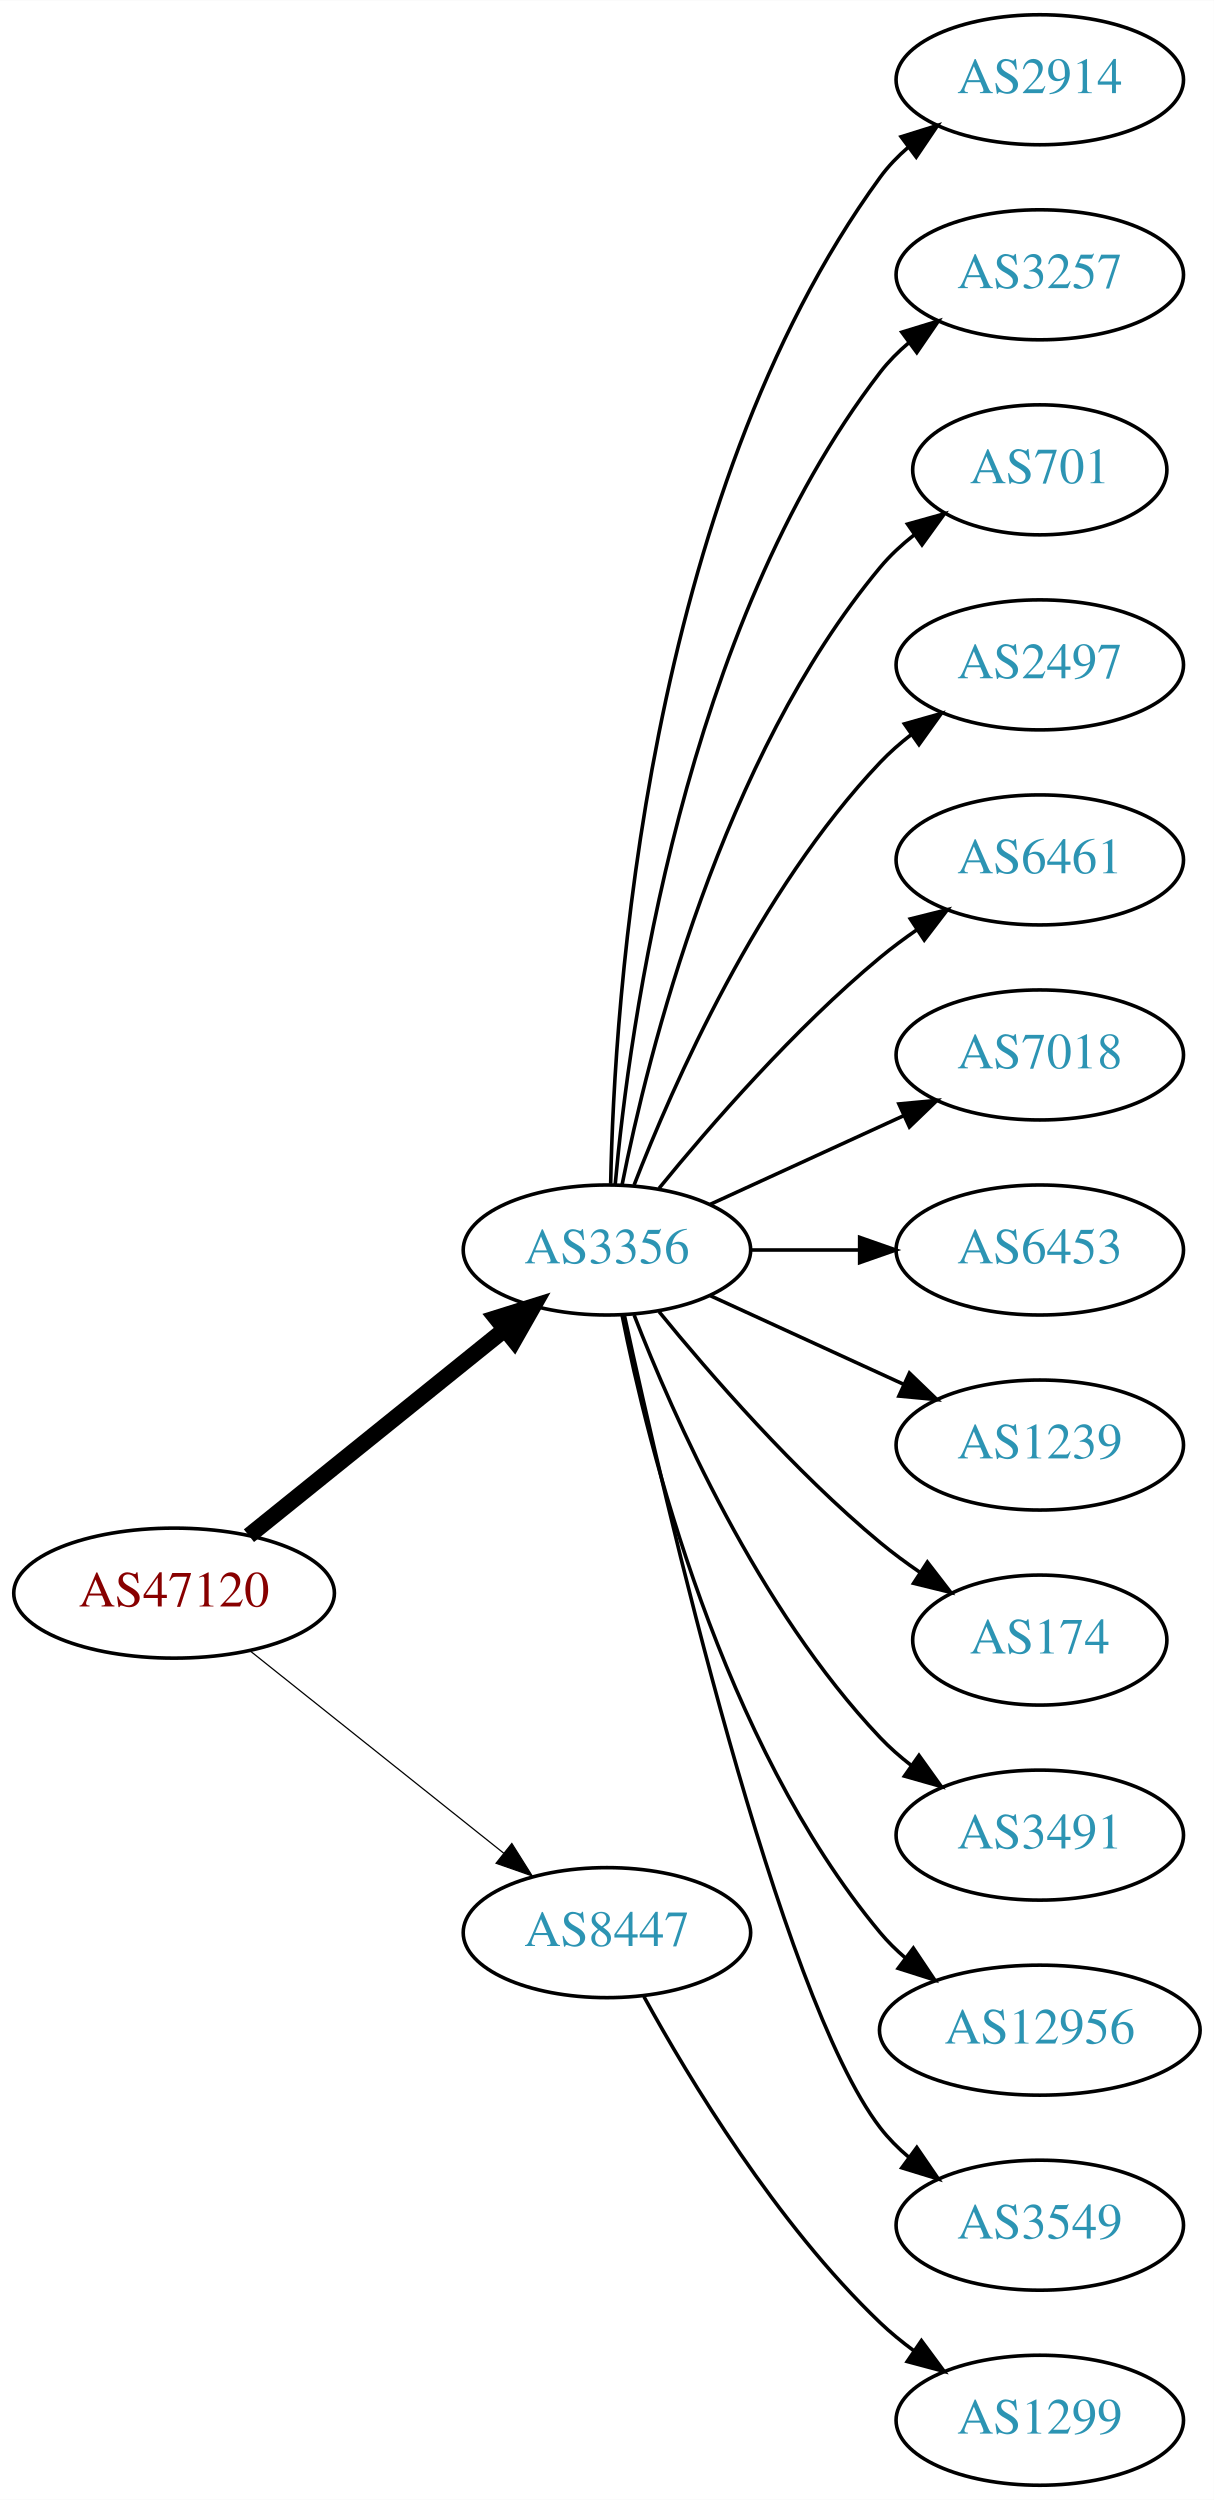
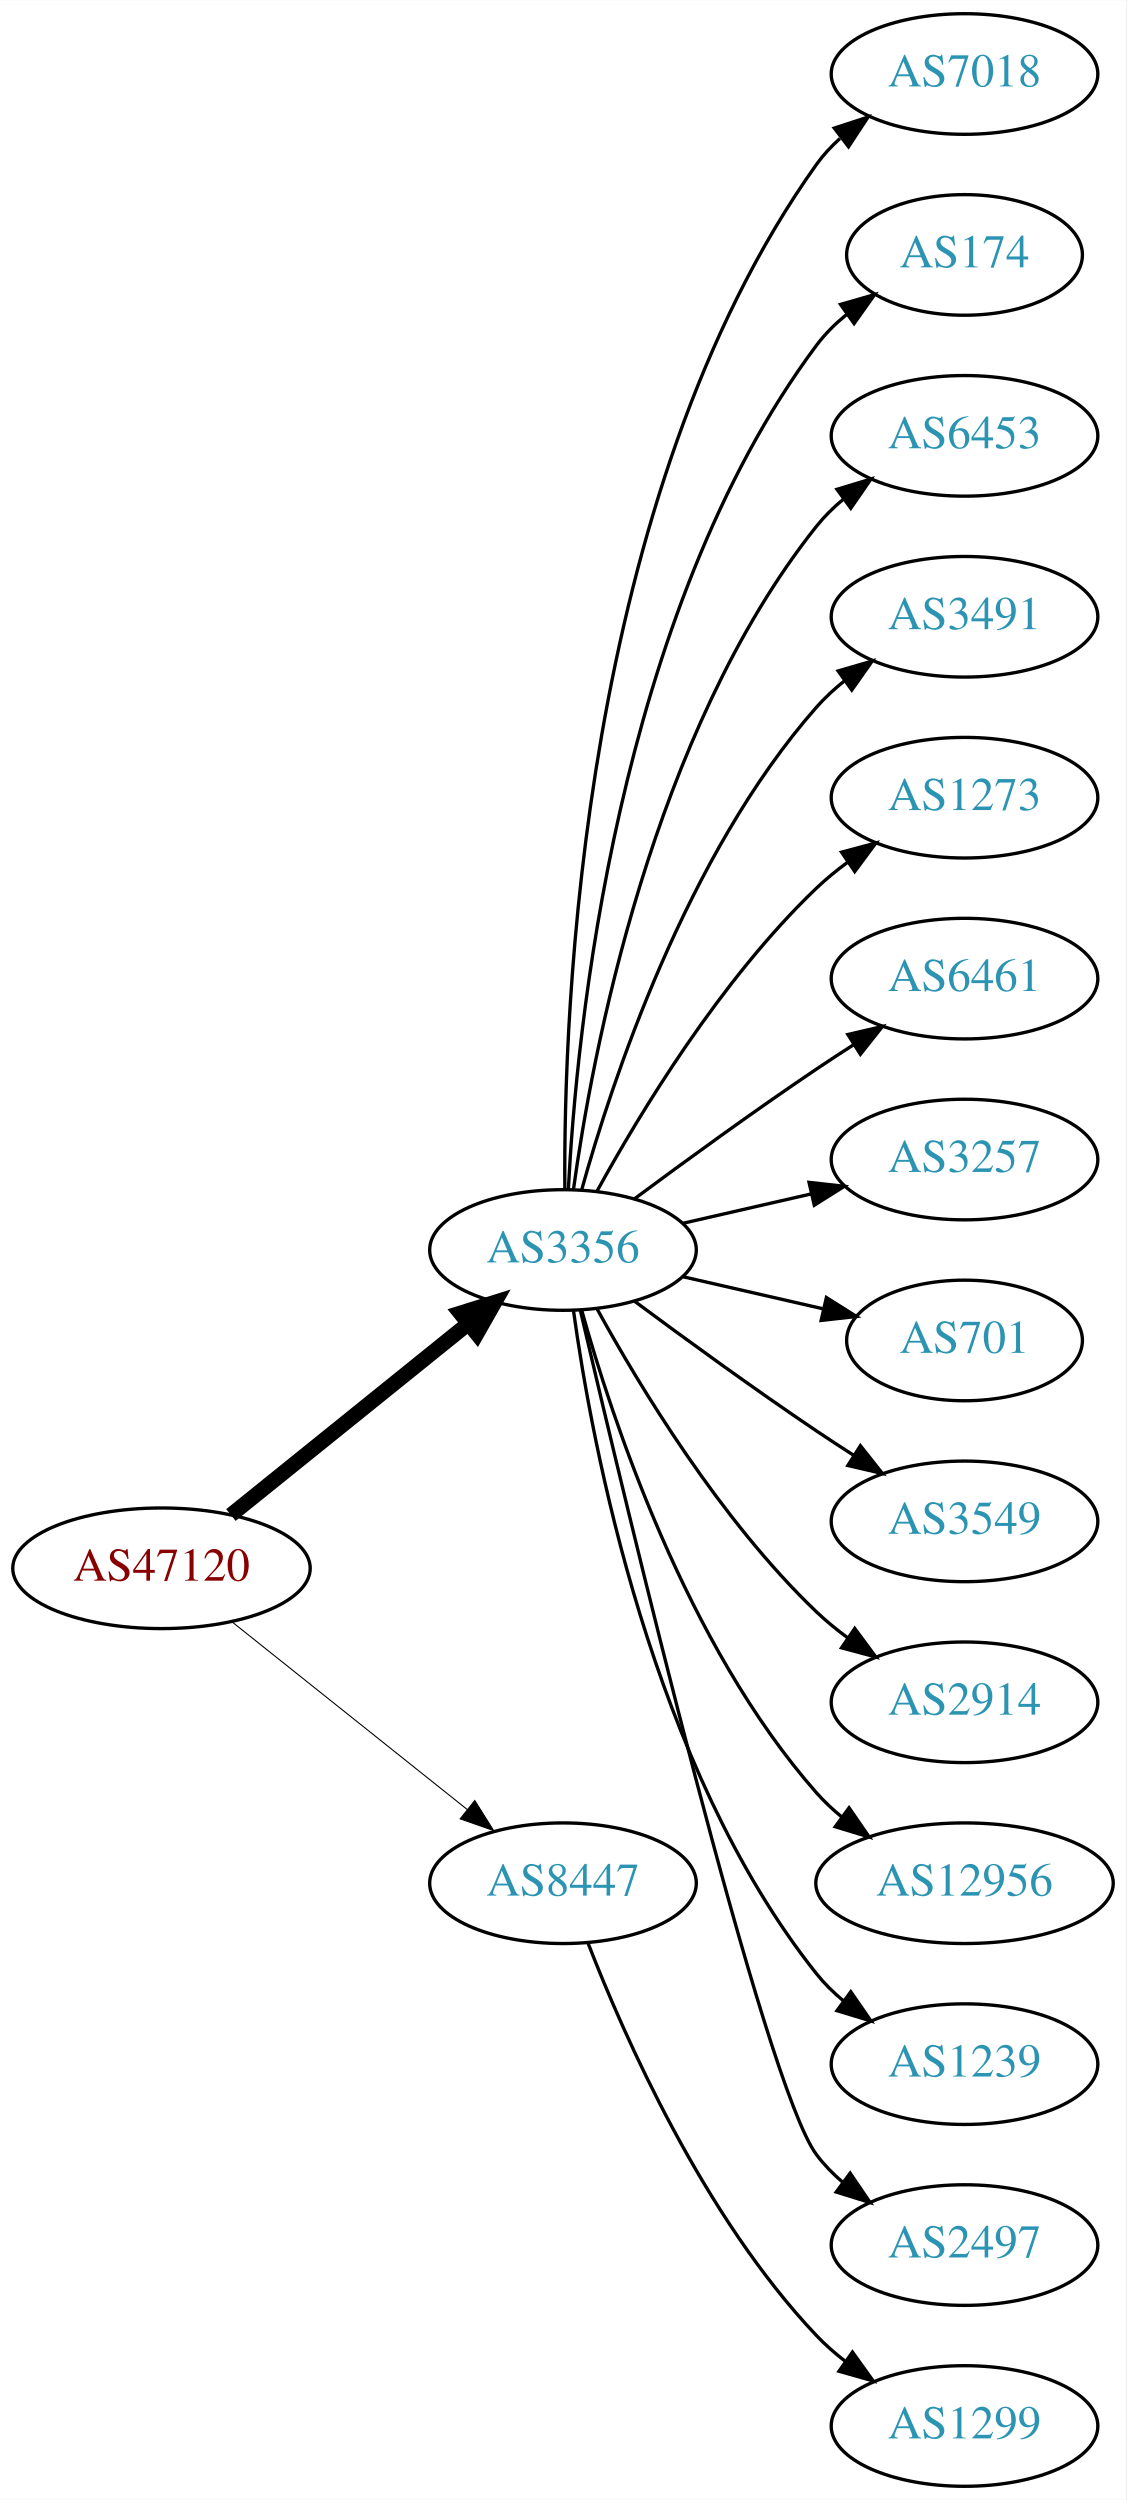
- <svg xmlns="http://www.w3.org/2000/svg" xmlns:xlink="http://www.w3.org/1999/xlink" width="336pt" height="692pt" viewBox="0.00 0.00 336.08 692.00">
-   <g id="graph0" class="graph" transform="scale(1 1) rotate(0) translate(4 688)">
-     <polygon fill="white" stroke="none" points="-4,4 -4,-688 332.077,-688 332.077,4 -4,4" />
+ <svg xmlns="http://www.w3.org/2000/svg" xmlns:xlink="http://www.w3.org/1999/xlink" width="336pt" height="746pt" viewBox="0.00 0.00 336.08 746.00">
+   <g id="graph0" class="graph" transform="scale(1 1) rotate(0) translate(4 742)">
+     <polygon fill="white" stroke="none" points="-4,4 -4,-742 332.077,-742 332.077,4 -4,4" />
    <g id="node1" class="node">
      <g id="a_node1">
        <a xlink:href="/asn/47120" xlink:title="AS47120 ~ Diamond Informatics GmbH [AT]">
-           <ellipse fill="#ffffff" stroke="black" cx="44.196" cy="-247" rx="44.393" ry="18" />
-           <text text-anchor="middle" x="44.196" y="-243.3" font-family="Times,serif" font-size="14.00" fill="#880000">AS47120</text>
+           <ellipse fill="#ffffff" stroke="black" cx="44.196" cy="-274" rx="44.393" ry="18" />
+           <text text-anchor="middle" x="44.196" y="-270.3" font-family="Times,serif" font-size="14.00" fill="#880000">AS47120</text>
        </a>
      </g>
    </g>
    <g id="node2" class="node">
      <g id="a_node2">
        <a xlink:href="/asn/3356" xlink:title="AS3356 ~ Level 3 Parent, LLC [US]">
-           <ellipse fill="#ffffff" stroke="black" cx="164.039" cy="-342" rx="39.794" ry="18" />
-           <text text-anchor="middle" x="164.039" y="-338.3" font-family="Times,serif" font-size="14.00" fill="#2c94b3">AS3356</text>
+           <ellipse fill="#ffffff" stroke="black" cx="164.039" cy="-369" rx="39.794" ry="18" />
+           <text text-anchor="middle" x="164.039" y="-365.3" font-family="Times,serif" font-size="14.00" fill="#2c94b3">AS3356</text>
        </a>
      </g>
    </g>
    <g id="edge1" class="edge">
-       <path fill="none" stroke="black" stroke-width="4.5" d="M64.92,-262.901C84.325,-278.544 114.111,-302.557 135.775,-320.021" />
-       <polygon fill="black" stroke="black" stroke-width="4.5" points="133.386,-323.153 143.642,-326.363 138.328,-317.022 133.386,-323.153" />
+       <path fill="none" stroke="black" stroke-width="4.5" d="M64.92,-289.901C84.325,-305.544 114.111,-329.557 135.775,-347.021" />
+       <polygon fill="black" stroke="black" stroke-width="4.5" points="133.386,-350.153 143.642,-353.363 138.328,-344.022 133.386,-350.153" />
    </g>
    <g id="node3" class="node">
      <g id="a_node3">
        <a xlink:href="/asn/8447" xlink:title="AS8447 ~ A1 Telekom Austria AG [AT]">
-           <ellipse fill="#ffffff" stroke="black" cx="164.039" cy="-153" rx="39.794" ry="18" />
-           <text text-anchor="middle" x="164.039" y="-149.3" font-family="Times,serif" font-size="14.00" fill="#2c94b3">AS8447</text>
+           <ellipse fill="#ffffff" stroke="black" cx="164.039" cy="-180" rx="39.794" ry="18" />
+           <text text-anchor="middle" x="164.039" y="-176.3" font-family="Times,serif" font-size="14.00" fill="#2c94b3">AS8447</text>
        </a>
      </g>
    </g>
    <g id="edge2" class="edge">
-       <path fill="none" stroke="black" stroke-width="0.346" d="M65.186,-231.054C84.518,-215.634 113.969,-192.141 135.512,-174.957" />
-       <polygon fill="black" stroke="black" stroke-width="0.346" points="137.708,-177.682 143.343,-168.71 133.343,-172.21 137.708,-177.682" />
+       <path fill="none" stroke="black" stroke-width="0.321" d="M65.186,-258.054C84.518,-242.634 113.969,-219.141 135.512,-201.957" />
+       <polygon fill="black" stroke="black" stroke-width="0.321" points="137.708,-204.682 143.343,-195.71 133.343,-199.21 137.708,-204.682" />
    </g>
    <g id="node4" class="node">
      <g id="a_node4">
-         <a xlink:href="/asn/2914" xlink:title="AS2914 ~ NTT America, Inc. [US]">
-           <ellipse fill="#ffffff" stroke="black" cx="283.881" cy="-666" rx="39.794" ry="18" />
-           <text text-anchor="middle" x="283.881" y="-662.3" font-family="Times,serif" font-size="14.00" fill="#2c94b3">AS2914</text>
+         <a xlink:href="/asn/7018" xlink:title="AS7018 ~ AT&amp;T Services, Inc. [US]">
+           <ellipse fill="#ffffff" stroke="black" cx="283.881" cy="-720" rx="39.794" ry="18" />
+           <text text-anchor="middle" x="283.881" y="-716.3" font-family="Times,serif" font-size="14.00" fill="#2c94b3">AS7018</text>
        </a>
      </g>
    </g>
    <g id="edge3" class="edge">
-       <path fill="none" stroke="black" d="M165.071,-360.337C166.044,-410.079 174.763,-549.806 239.685,-639 241.897,-642.039 244.565,-644.813 247.477,-647.326" />
-       <polygon fill="black" stroke="black" points="245.495,-650.214 255.608,-653.373 249.672,-644.597 245.495,-650.214" />
+       <path fill="none" stroke="black" d="M164.587,-387.063C164.168,-439.503 169.322,-594.293 239.685,-693 241.687,-695.809 244.082,-698.388 246.703,-700.743" />
+       <polygon fill="black" stroke="black" points="245.007,-703.852 255.079,-707.139 249.255,-698.288 245.007,-703.852" />
    </g>
    <g id="node5" class="node">
      <g id="a_node5">
-         <a xlink:href="/asn/3257" xlink:title="AS3257 ~ GTT [DE]">
-           <ellipse fill="#ffffff" stroke="black" cx="283.881" cy="-612" rx="39.794" ry="18" />
-           <text text-anchor="middle" x="283.881" y="-608.3" font-family="Times,serif" font-size="14.00" fill="#2c94b3">AS3257</text>
+         <a xlink:href="/asn/174" xlink:title="AS174 ~ Cogent Communications [US]">
+           <ellipse fill="#ffffff" stroke="black" cx="283.881" cy="-666" rx="35.194" ry="18" />
+           <text text-anchor="middle" x="283.881" y="-662.3" font-family="Times,serif" font-size="14.00" fill="#2c94b3">AS174</text>
        </a>
      </g>
    </g>
    <g id="edge4" class="edge">
-       <path fill="none" stroke="black" d="M166.323,-360.117C170.221,-403.332 185.238,-514.131 239.685,-585 241.975,-587.981 244.695,-590.716 247.639,-593.205" />
-       <polygon fill="black" stroke="black" points="245.686,-596.113 255.816,-599.218 249.833,-590.473 245.686,-596.113" />
+       <path fill="none" stroke="black" d="M165.63,-387.023C168.007,-433.412 179.925,-558.893 239.685,-639 242.243,-642.429 245.377,-645.526 248.778,-648.295" />
+       <polygon fill="black" stroke="black" points="246.868,-651.232 257.051,-654.159 250.916,-645.521 246.868,-651.232" />
    </g>
    <g id="node6" class="node">
      <g id="a_node6">
-         <a xlink:href="/asn/701" xlink:title="AS701 ~ UUNET [US]">
-           <ellipse fill="#ffffff" stroke="black" cx="283.881" cy="-558" rx="35.194" ry="18" />
-           <text text-anchor="middle" x="283.881" y="-554.3" font-family="Times,serif" font-size="14.00" fill="#2c94b3">AS701</text>
+         <a xlink:href="/asn/6453" xlink:title="AS6453 ~ TATA COMMUNICATIONS (AMERICA) INC [US]">
+           <ellipse fill="#ffffff" stroke="black" cx="283.881" cy="-612" rx="39.794" ry="18" />
+           <text text-anchor="middle" x="283.881" y="-608.3" font-family="Times,serif" font-size="14.00" fill="#2c94b3">AS6453</text>
        </a>
      </g>
    </g>
    <g id="edge5" class="edge">
-       <path fill="none" stroke="black" d="M168.237,-360.073C175.401,-396.141 195.675,-478.125 239.685,-531 242.422,-534.288 245.667,-537.298 249.13,-540.017" />
-       <polygon fill="black" stroke="black" points="247.265,-542.983 257.471,-545.827 251.267,-537.239 247.265,-542.983" />
+       <path fill="none" stroke="black" d="M167.178,-387.17C172.678,-426.974 190.504,-523.233 239.685,-585 242.026,-587.94 244.781,-590.649 247.747,-593.121" />
+       <polygon fill="black" stroke="black" points="245.812,-596.042 255.953,-599.11 249.939,-590.388 245.812,-596.042" />
    </g>
    <g id="node7" class="node">
      <g id="a_node7">
-         <a xlink:href="/asn/2497" xlink:title="AS2497 ~ Internet Initiative Japan Inc. [JP]">
-           <ellipse fill="#ffffff" stroke="black" cx="283.881" cy="-504" rx="39.794" ry="18" />
-           <text text-anchor="middle" x="283.881" y="-500.3" font-family="Times,serif" font-size="14.00" fill="#2c94b3">AS2497</text>
+         <a xlink:href="/asn/3491" xlink:title="AS3491 ~ PCCW Global, Inc. [US]">
+           <ellipse fill="#ffffff" stroke="black" cx="283.881" cy="-558" rx="39.794" ry="18" />
+           <text text-anchor="middle" x="283.881" y="-554.3" font-family="Times,serif" font-size="14.00" fill="#2c94b3">AS3491</text>
        </a>
      </g>
    </g>
    <g id="edge6" class="edge">
-       <path fill="none" stroke="black" d="M171.562,-359.994C182.312,-387.728 205.969,-441.429 239.685,-477 242.271,-479.728 245.188,-482.294 248.257,-484.677" />
-       <polygon fill="black" stroke="black" points="246.411,-487.658 256.605,-490.543 250.435,-481.93 246.411,-487.658" />
+       <path fill="none" stroke="black" d="M169.612,-386.946C178.517,-418.995 200.801,-486.842 239.685,-531 242.169,-533.821 245.019,-536.449 248.044,-538.871" />
+       <polygon fill="black" stroke="black" points="246.162,-541.828 256.334,-544.791 250.23,-536.131 246.162,-541.828" />
    </g>
    <g id="node8" class="node">
      <g id="a_node8">
+         <a xlink:href="/asn/1273" xlink:title="AS1273 ~ Vodafone Group PLC [EU]">
+           <ellipse fill="#ffffff" stroke="black" cx="283.881" cy="-504" rx="39.794" ry="18" />
+           <text text-anchor="middle" x="283.881" y="-500.3" font-family="Times,serif" font-size="14.00" fill="#2c94b3">AS1273</text>
+         </a>
+       </g>
+     </g>
+     <g id="edge7" class="edge">
+       <path fill="none" stroke="black" d="M174.28,-386.713C186.825,-409.561 211.002,-449.611 239.685,-477 242.553,-479.739 245.742,-482.347 249.051,-484.785" />
+       <polygon fill="black" stroke="black" points="247.175,-487.742 257.411,-490.477 251.114,-481.956 247.175,-487.742" />
+     </g>
+     <g id="node9" class="node">
+       <g id="a_node9">
        <a xlink:href="/asn/6461" xlink:title="AS6461 ~ Zayo Bandwidth [US]">
          <ellipse fill="#ffffff" stroke="black" cx="283.881" cy="-450" rx="39.794" ry="18" />
          <text text-anchor="middle" x="283.881" y="-446.3" font-family="Times,serif" font-size="14.00" fill="#2c94b3">AS6461</text>
        </a>
      </g>
    </g>
-     <g id="edge7" class="edge">
-       <path fill="none" stroke="black" d="M178.458,-359.065C192.572,-376.375 215.987,-403.345 239.685,-423 242.901,-425.668 246.402,-428.27 249.972,-430.741" />
-       <polygon fill="black" stroke="black" points="248.05,-433.666 258.329,-436.236 251.896,-427.817 248.05,-433.666" />
-     </g>
-     <g id="node9" class="node">
-       <g id="a_node9">
-         <a xlink:href="/asn/7018" xlink:title="AS7018 ~ AT&amp;T Services, Inc. [US]">
-           <ellipse fill="#ffffff" stroke="black" cx="283.881" cy="-396" rx="39.794" ry="18" />
-           <text text-anchor="middle" x="283.881" y="-392.3" font-family="Times,serif" font-size="14.00" fill="#2c94b3">AS7018</text>
-         </a>
-       </g>
-     </g>
    <g id="edge8" class="edge">
-       <path fill="none" stroke="black" d="M192.667,-354.661C208.624,-361.973 228.895,-371.261 246.178,-379.181" />
-       <polygon fill="black" stroke="black" points="244.876,-382.435 255.425,-383.419 247.793,-376.071 244.876,-382.435" />
+       <path fill="none" stroke="black" d="M185.369,-384.277C200.231,-395.304 220.976,-410.407 239.685,-423 243.234,-425.389 246.984,-427.839 250.733,-430.242" />
+       <polygon fill="black" stroke="black" points="249.059,-433.325 259.381,-435.712 252.801,-427.409 249.059,-433.325" />
    </g>
    <g id="node10" class="node">
      <g id="a_node10">
-         <a xlink:href="/asn/6453" xlink:title="AS6453 ~ TATA COMMUNICATIONS (AMERICA) INC [US]">
-           <ellipse fill="#ffffff" stroke="black" cx="283.881" cy="-342" rx="39.794" ry="18" />
-           <text text-anchor="middle" x="283.881" y="-338.3" font-family="Times,serif" font-size="14.00" fill="#2c94b3">AS6453</text>
+         <a xlink:href="/asn/3257" xlink:title="AS3257 ~ GTT [DE]">
+           <ellipse fill="#ffffff" stroke="black" cx="283.881" cy="-396" rx="39.794" ry="18" />
+           <text text-anchor="middle" x="283.881" y="-392.3" font-family="Times,serif" font-size="14.00" fill="#2c94b3">AS3257</text>
        </a>
      </g>
    </g>
    <g id="edge9" class="edge">
-       <path fill="none" stroke="black" d="M203.951,-342C213.505,-342 223.854,-342 233.817,-342" />
-       <polygon fill="black" stroke="black" points="234.009,-345.5 244.009,-342 234.009,-338.5 234.009,-345.5" />
+       <path fill="none" stroke="black" d="M199.758,-376.955C211.758,-379.704 225.379,-382.825 238.071,-385.733" />
+       <polygon fill="black" stroke="black" points="237.474,-389.187 248.003,-388.009 239.037,-382.364 237.474,-389.187" />
    </g>
    <g id="node11" class="node">
      <g id="a_node11">
-         <a xlink:href="/asn/1239" xlink:title="AS1239 ~ Sprint [US]">
-           <ellipse fill="#ffffff" stroke="black" cx="283.881" cy="-288" rx="39.794" ry="18" />
-           <text text-anchor="middle" x="283.881" y="-284.3" font-family="Times,serif" font-size="14.00" fill="#2c94b3">AS1239</text>
+         <a xlink:href="/asn/701" xlink:title="AS701 ~ UUNET [US]">
+           <ellipse fill="#ffffff" stroke="black" cx="283.881" cy="-342" rx="35.194" ry="18" />
+           <text text-anchor="middle" x="283.881" y="-338.3" font-family="Times,serif" font-size="14.00" fill="#2c94b3">AS701</text>
        </a>
      </g>
    </g>
    <g id="edge10" class="edge">
-       <path fill="none" stroke="black" d="M192.667,-329.339C208.624,-322.027 228.895,-312.739 246.178,-304.819" />
-       <polygon fill="black" stroke="black" points="247.793,-307.929 255.425,-300.581 244.876,-301.565 247.793,-307.929" />
+       <path fill="none" stroke="black" d="M199.758,-361.045C212.85,-358.045 227.873,-354.604 241.513,-351.478" />
+       <polygon fill="black" stroke="black" points="242.655,-354.807 251.621,-349.162 241.091,-347.984 242.655,-354.807" />
    </g>
    <g id="node12" class="node">
      <g id="a_node12">
-         <a xlink:href="/asn/174" xlink:title="AS174 ~ Cogent Communications [US]">
-           <ellipse fill="#ffffff" stroke="black" cx="283.881" cy="-234" rx="35.194" ry="18" />
-           <text text-anchor="middle" x="283.881" y="-230.3" font-family="Times,serif" font-size="14.00" fill="#2c94b3">AS174</text>
+         <a xlink:href="/asn/3549" xlink:title="AS3549 ~ Level 3 Parent, LLC [US]">
+           <ellipse fill="#ffffff" stroke="black" cx="283.881" cy="-288" rx="39.794" ry="18" />
+           <text text-anchor="middle" x="283.881" y="-284.3" font-family="Times,serif" font-size="14.00" fill="#2c94b3">AS3549</text>
        </a>
      </g>
    </g>
    <g id="edge11" class="edge">
-       <path fill="none" stroke="black" d="M178.458,-324.935C192.572,-307.625 215.987,-280.655 239.685,-261 243.148,-258.128 246.941,-255.331 250.795,-252.692" />
-       <polygon fill="black" stroke="black" points="252.757,-255.592 259.228,-247.203 248.938,-249.725 252.757,-255.592" />
+       <path fill="none" stroke="black" d="M185.369,-353.723C200.231,-342.696 220.976,-327.593 239.685,-315 243.234,-312.611 246.984,-310.161 250.733,-307.758" />
+       <polygon fill="black" stroke="black" points="252.801,-310.591 259.381,-302.288 249.059,-304.675 252.801,-310.591" />
    </g>
    <g id="node13" class="node">
      <g id="a_node13">
-         <a xlink:href="/asn/3491" xlink:title="AS3491 ~ PCCW Global, Inc. [US]">
-           <ellipse fill="#ffffff" stroke="black" cx="283.881" cy="-180" rx="39.794" ry="18" />
-           <text text-anchor="middle" x="283.881" y="-176.3" font-family="Times,serif" font-size="14.00" fill="#2c94b3">AS3491</text>
+         <a xlink:href="/asn/2914" xlink:title="AS2914 ~ NTT America, Inc. [US]">
+           <ellipse fill="#ffffff" stroke="black" cx="283.881" cy="-234" rx="39.794" ry="18" />
+           <text text-anchor="middle" x="283.881" y="-230.3" font-family="Times,serif" font-size="14.00" fill="#2c94b3">AS2914</text>
        </a>
      </g>
    </g>
    <g id="edge12" class="edge">
-       <path fill="none" stroke="black" d="M171.562,-324.006C182.312,-296.272 205.969,-242.571 239.685,-207 242.271,-204.272 245.188,-201.706 248.257,-199.323" />
-       <polygon fill="black" stroke="black" points="250.435,-202.07 256.605,-193.457 246.411,-196.342 250.435,-202.07" />
+       <path fill="none" stroke="black" d="M174.28,-351.287C186.825,-328.439 211.002,-288.389 239.685,-261 242.553,-258.261 245.742,-255.653 249.051,-253.215" />
+       <polygon fill="black" stroke="black" points="251.114,-256.044 257.411,-247.523 247.175,-250.258 251.114,-256.044" />
    </g>
    <g id="node14" class="node">
      <g id="a_node14">
        <a xlink:href="/asn/12956" xlink:title="AS12956 ~ TELXIUS [ES]">
-           <ellipse fill="#ffffff" stroke="black" cx="283.881" cy="-126" rx="44.393" ry="18" />
-           <text text-anchor="middle" x="283.881" y="-122.3" font-family="Times,serif" font-size="14.00" fill="#2c94b3">AS12956</text>
+           <ellipse fill="#ffffff" stroke="black" cx="283.881" cy="-180" rx="44.393" ry="18" />
+           <text text-anchor="middle" x="283.881" y="-176.3" font-family="Times,serif" font-size="14.00" fill="#2c94b3">AS12956</text>
        </a>
      </g>
    </g>
    <g id="edge13" class="edge">
-       <path fill="none" stroke="black" d="M168.237,-323.927C175.401,-287.859 195.675,-205.875 239.685,-153 241.778,-150.485 244.169,-148.133 246.727,-145.949" />
-       <polygon fill="black" stroke="black" points="248.878,-148.711 254.775,-139.909 244.676,-143.113 248.878,-148.711" />
+       <path fill="none" stroke="black" d="M169.612,-351.054C178.517,-319.005 200.801,-251.158 239.685,-207 241.975,-204.399 244.577,-201.962 247.34,-199.699" />
+       <polygon fill="black" stroke="black" points="249.419,-202.515 255.434,-193.792 245.293,-196.86 249.419,-202.515" />
    </g>
    <g id="node15" class="node">
      <g id="a_node15">
-         <a xlink:href="/asn/3549" xlink:title="AS3549 ~ Level 3 Parent, LLC [US]">
-           <ellipse fill="#ffffff" stroke="black" cx="283.881" cy="-72" rx="39.794" ry="18" />
-           <text text-anchor="middle" x="283.881" y="-68.3" font-family="Times,serif" font-size="14.00" fill="#2c94b3">AS3549</text>
+         <a xlink:href="/asn/1239" xlink:title="AS1239 ~ Sprint [US]">
+           <ellipse fill="#ffffff" stroke="black" cx="283.881" cy="-126" rx="39.794" ry="18" />
+           <text text-anchor="middle" x="283.881" y="-122.3" font-family="Times,serif" font-size="14.00" fill="#2c94b3">AS1239</text>
        </a>
      </g>
    </g>
    <g id="edge14" class="edge">
-       <path fill="none" stroke="black" d="M168.9,-323.775C179.768,-273.729 211.655,-135.484 239.685,-99 241.975,-96.019 244.695,-93.284 247.639,-90.796" />
-       <polygon fill="black" stroke="black" points="249.833,-93.527 255.816,-84.782 245.686,-87.888 249.833,-93.527" />
+       <path fill="none" stroke="black" d="M167.178,-350.83C172.678,-311.026 190.504,-214.767 239.685,-153 242.026,-150.06 244.781,-147.351 247.747,-144.879" />
+       <polygon fill="black" stroke="black" points="249.939,-147.612 255.953,-138.89 245.812,-141.958 249.939,-147.612" />
    </g>
    <g id="node16" class="node">
      <g id="a_node16">
+         <a xlink:href="/asn/2497" xlink:title="AS2497 ~ Internet Initiative Japan Inc. [JP]">
+           <ellipse fill="#ffffff" stroke="black" cx="283.881" cy="-72" rx="39.794" ry="18" />
+           <text text-anchor="middle" x="283.881" y="-68.3" font-family="Times,serif" font-size="14.00" fill="#2c94b3">AS2497</text>
+         </a>
+       </g>
+     </g>
+     <g id="edge15" class="edge">
+       <path fill="none" stroke="black" d="M169.244,-350.867C182.613,-293.701 224.163,-119.806 239.685,-99 241.933,-95.987 244.624,-93.231 247.551,-90.728" />
+       <polygon fill="black" stroke="black" points="249.746,-93.459 255.702,-84.697 245.582,-87.831 249.746,-93.459" />
+     </g>
+     <g id="node17" class="node">
+       <g id="a_node17">
        <a xlink:href="/asn/1299" xlink:title="AS1299 ~ Telia Carrier [EU]">
          <ellipse fill="#ffffff" stroke="black" cx="283.881" cy="-18" rx="39.794" ry="18" />
          <text text-anchor="middle" x="283.881" y="-14.3" font-family="Times,serif" font-size="14.00" fill="#2c94b3">AS1299</text>
        </a>
      </g>
    </g>
-     <g id="edge15" class="edge">
-       <path fill="none" stroke="black" d="M174.28,-135.287C186.825,-112.439 211.002,-72.389 239.685,-45 242.553,-42.261 245.742,-39.653 249.051,-37.215" />
-       <polygon fill="black" stroke="black" points="251.114,-40.044 257.411,-31.523 247.175,-34.258 251.114,-40.044" />
+     <g id="edge16" class="edge">
+       <path fill="none" stroke="black" d="M171.562,-162.006C182.312,-134.272 205.969,-80.571 239.685,-45 242.271,-42.272 245.188,-39.706 248.257,-37.323" />
+       <polygon fill="black" stroke="black" points="250.435,-40.069 256.605,-31.457 246.411,-34.342 250.435,-40.069" />
    </g>
  </g>
</svg>
